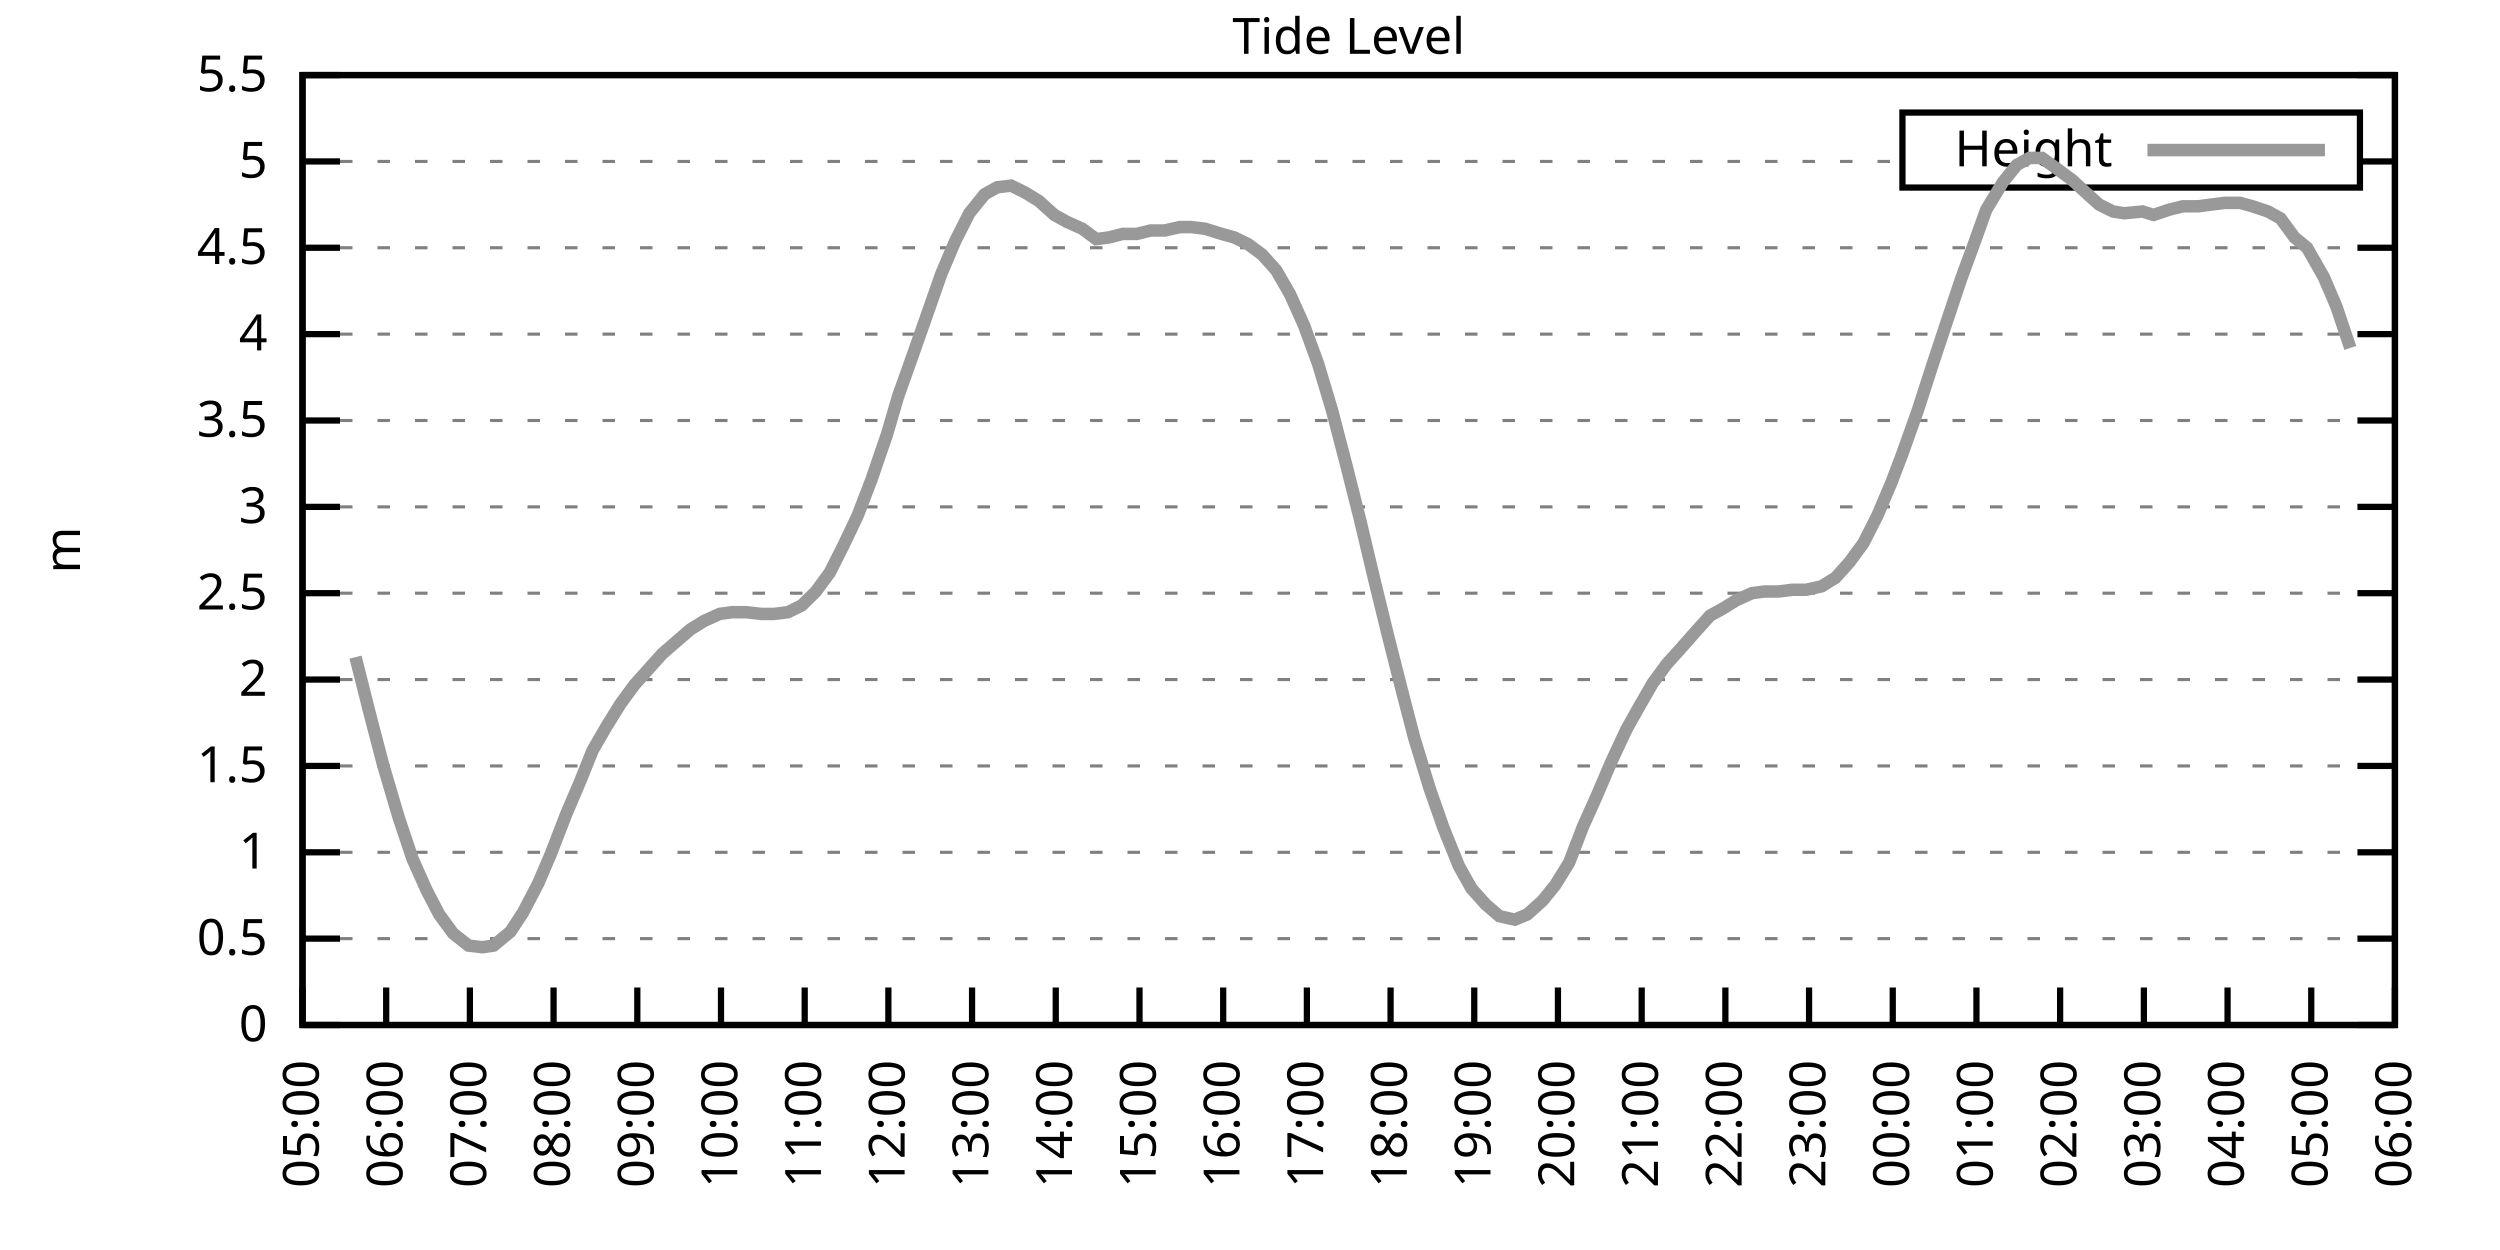
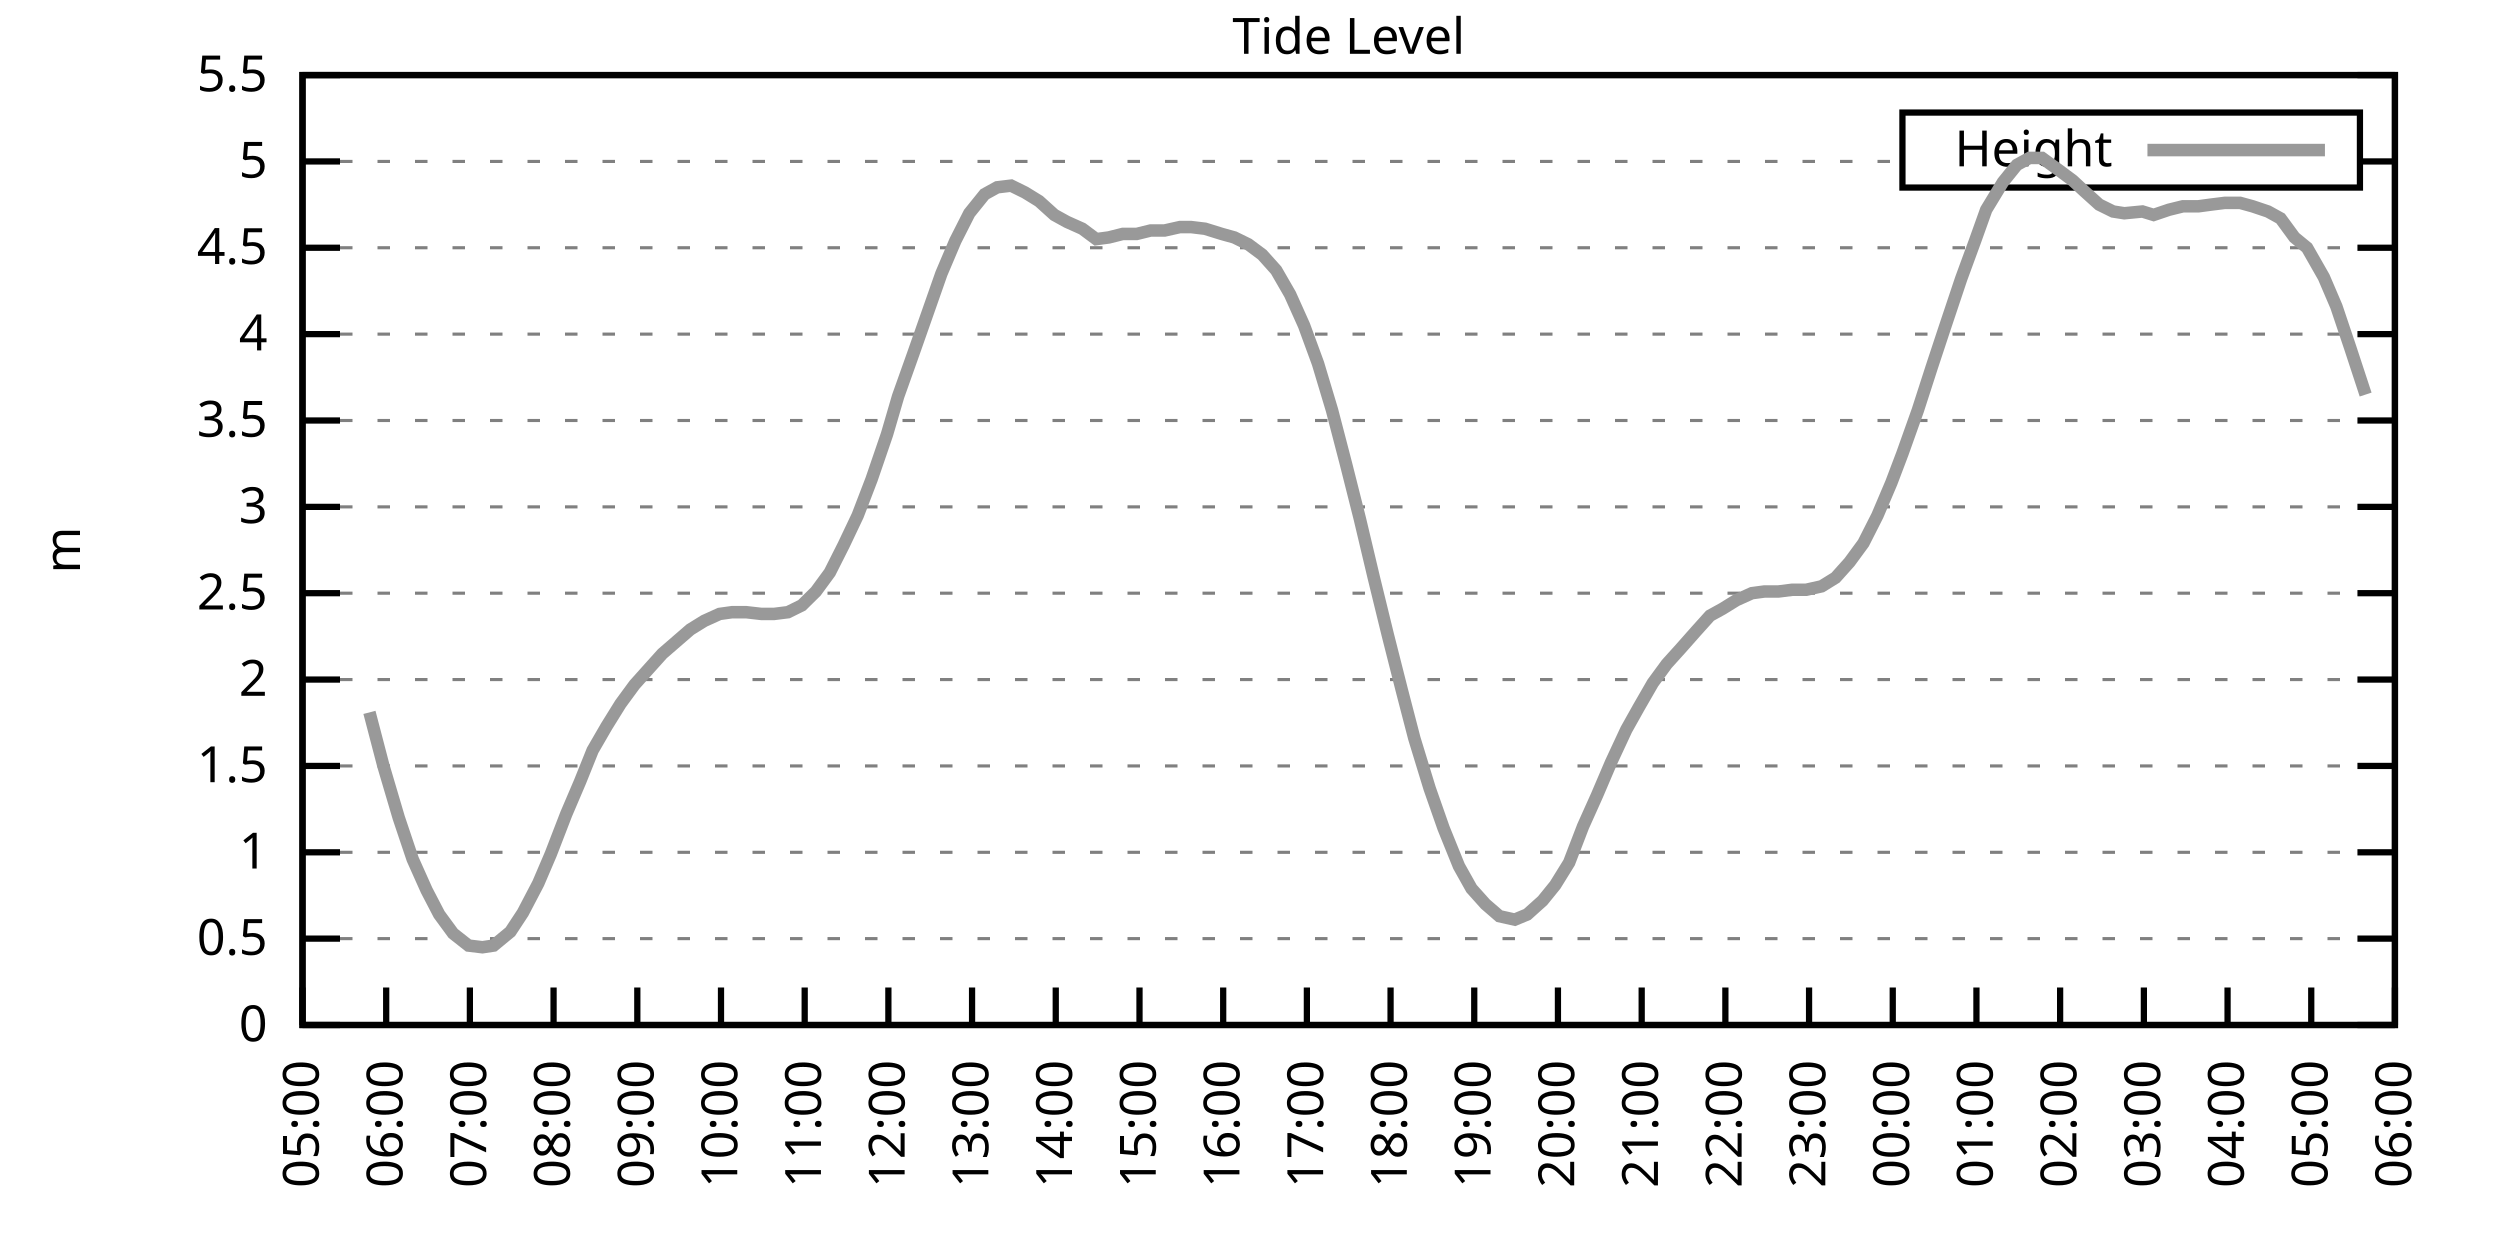
<svg xmlns="http://www.w3.org/2000/svg" xmlns:xlink="http://www.w3.org/1999/xlink" width="400" height="200" viewBox="0 0 400 200">
  <g id="gnuplot_canvas">
    <rect x="0" y="0" width="400" height="200" fill="none" />
    <defs>
      <circle id="gpDot" r="0.5" stroke-width="0.5" stroke="currentColor" />
      <path id="gpPt0" stroke-width="0.333" stroke="currentColor" d="M-1,0 h2 M0,-1 v2" />
      <path id="gpPt1" stroke-width="0.333" stroke="currentColor" d="M-1,-1 L1,1 M1,-1 L-1,1" />
      <path id="gpPt2" stroke-width="0.333" stroke="currentColor" d="M-1,0 L1,0 M0,-1 L0,1 M-1,-1 L1,1 M-1,1 L1,-1" />
      <rect id="gpPt3" stroke-width="0.333" stroke="currentColor" x="-1" y="-1" width="2" height="2" />
      <rect id="gpPt4" stroke-width="0.333" stroke="currentColor" fill="currentColor" x="-1" y="-1" width="2" height="2" />
      <circle id="gpPt5" stroke-width="0.333" stroke="currentColor" cx="0" cy="0" r="1" />
      <use xlink:href="#gpPt5" id="gpPt6" fill="currentColor" stroke="none" />
      <path id="gpPt7" stroke-width="0.333" stroke="currentColor" d="M0,-1.33 L-1.33,0.67 L1.33,0.67 z" />
      <use xlink:href="#gpPt7" id="gpPt8" fill="currentColor" stroke="none" />
      <use xlink:href="#gpPt7" id="gpPt9" stroke="currentColor" transform="rotate(180)" />
      <use xlink:href="#gpPt9" id="gpPt10" fill="currentColor" stroke="none" />
      <use xlink:href="#gpPt3" id="gpPt11" stroke="currentColor" transform="rotate(45)" />
      <use xlink:href="#gpPt11" id="gpPt12" fill="currentColor" stroke="none" />
      <path id="gpPt13" stroke-width="0.333" stroke="currentColor" d="M0,1.330 L1.265,0.411 L0.782,-1.067 L-0.782,-1.076 L-1.265,0.411 z" />
      <use xlink:href="#gpPt13" id="gpPt14" fill="currentColor" stroke="none" />
      <filter id="textbox" filterUnits="objectBoundingBox" x="0" y="0" height="1" width="1">
        <feFlood flood-color="white" flood-opacity="1" result="bgnd" />
        <feComposite in="SourceGraphic" in2="bgnd" operator="atop" />
      </filter>
      <filter id="greybox" filterUnits="objectBoundingBox" x="0" y="0" height="1" width="1">
        <feFlood flood-color="lightgrey" flood-opacity="1" result="grey" />
        <feComposite in="SourceGraphic" in2="grey" operator="atop" />
      </filter>
    </defs>
    <g fill="none" color="white" stroke="currentColor" stroke-width="1.00" stroke-linecap="butt" stroke-linejoin="miter">
</g>
    <g fill="none" color="black" stroke="currentColor" stroke-width="1.00" stroke-linecap="butt" stroke-linejoin="miter">
      <g stroke="none" shape-rendering="crispEdges">
        <polygon fill="rgb(255, 255, 255)" points="48.40,164.00 383.18,164.00 383.18,12.02 48.40,12.02 " />
      </g>
    </g>
    <g fill="none" color="black" stroke="currentColor" stroke-width="1.00" stroke-linecap="butt" stroke-linejoin="miter">
</g>
    <g fill="none" color="black" stroke="black" stroke-width="0.50" stroke-linecap="butt" stroke-linejoin="miter">
</g>
    <g fill="none" color="gray" stroke="currentColor" stroke-width="0.50" stroke-linecap="butt" stroke-linejoin="miter">
      <path stroke="gray" stroke-dasharray="2,4" class="gridline" d="M48.40,164.00 L383.19,164.00  " />
    </g>
    <g fill="none" color="gray" stroke="gray" stroke-width="1.00" stroke-linecap="butt" stroke-linejoin="miter">
</g>
    <g fill="none" color="black" stroke="currentColor" stroke-width="1.00" stroke-linecap="butt" stroke-linejoin="miter">
      <path stroke="black" d="M48.40,164.00 L54.40,164.00 M383.19,164.00 L377.19,164.00  " />
      <g transform="translate(42.80,166.60)" stroke="none" fill="black" font-family="Sans" font-size="8.00" text-anchor="end">
        <text>
          <tspan font-family="Sans"> 0</tspan>
        </text>
      </g>
    </g>
    <g fill="none" color="black" stroke="currentColor" stroke-width="1.00" stroke-linecap="butt" stroke-linejoin="miter">
</g>
    <g fill="none" color="black" stroke="black" stroke-width="0.50" stroke-linecap="butt" stroke-linejoin="miter">
</g>
    <g fill="none" color="gray" stroke="currentColor" stroke-width="0.50" stroke-linecap="butt" stroke-linejoin="miter">
      <path stroke="gray" stroke-dasharray="2,4" class="gridline" d="M48.40,150.18 L383.19,150.18  " />
    </g>
    <g fill="none" color="gray" stroke="gray" stroke-width="1.00" stroke-linecap="butt" stroke-linejoin="miter">
</g>
    <g fill="none" color="black" stroke="currentColor" stroke-width="1.00" stroke-linecap="butt" stroke-linejoin="miter">
      <path stroke="black" d="M48.40,150.18 L54.40,150.18 M383.19,150.18 L377.19,150.18  " />
      <g transform="translate(42.80,152.78)" stroke="none" fill="black" font-family="Sans" font-size="8.00" text-anchor="end">
        <text>
          <tspan font-family="Sans"> 0.5</tspan>
        </text>
      </g>
    </g>
    <g fill="none" color="black" stroke="currentColor" stroke-width="1.00" stroke-linecap="butt" stroke-linejoin="miter">
</g>
    <g fill="none" color="black" stroke="black" stroke-width="0.50" stroke-linecap="butt" stroke-linejoin="miter">
</g>
    <g fill="none" color="gray" stroke="currentColor" stroke-width="0.50" stroke-linecap="butt" stroke-linejoin="miter">
      <path stroke="gray" stroke-dasharray="2,4" class="gridline" d="M48.40,136.37 L383.19,136.37  " />
    </g>
    <g fill="none" color="gray" stroke="gray" stroke-width="1.00" stroke-linecap="butt" stroke-linejoin="miter">
</g>
    <g fill="none" color="black" stroke="currentColor" stroke-width="1.00" stroke-linecap="butt" stroke-linejoin="miter">
      <path stroke="black" d="M48.40,136.37 L54.40,136.37 M383.19,136.37 L377.19,136.37  " />
      <g transform="translate(42.80,138.97)" stroke="none" fill="black" font-family="Sans" font-size="8.00" text-anchor="end">
        <text>
          <tspan font-family="Sans"> 1</tspan>
        </text>
      </g>
    </g>
    <g fill="none" color="black" stroke="currentColor" stroke-width="1.00" stroke-linecap="butt" stroke-linejoin="miter">
</g>
    <g fill="none" color="black" stroke="black" stroke-width="0.50" stroke-linecap="butt" stroke-linejoin="miter">
</g>
    <g fill="none" color="gray" stroke="currentColor" stroke-width="0.50" stroke-linecap="butt" stroke-linejoin="miter">
      <path stroke="gray" stroke-dasharray="2,4" class="gridline" d="M48.40,122.55 L383.19,122.55  " />
    </g>
    <g fill="none" color="gray" stroke="gray" stroke-width="1.00" stroke-linecap="butt" stroke-linejoin="miter">
</g>
    <g fill="none" color="black" stroke="currentColor" stroke-width="1.00" stroke-linecap="butt" stroke-linejoin="miter">
      <path stroke="black" d="M48.40,122.55 L54.40,122.55 M383.19,122.55 L377.19,122.55  " />
      <g transform="translate(42.80,125.15)" stroke="none" fill="black" font-family="Sans" font-size="8.00" text-anchor="end">
        <text>
          <tspan font-family="Sans"> 1.5</tspan>
        </text>
      </g>
    </g>
    <g fill="none" color="black" stroke="currentColor" stroke-width="1.00" stroke-linecap="butt" stroke-linejoin="miter">
</g>
    <g fill="none" color="black" stroke="black" stroke-width="0.50" stroke-linecap="butt" stroke-linejoin="miter">
</g>
    <g fill="none" color="gray" stroke="currentColor" stroke-width="0.50" stroke-linecap="butt" stroke-linejoin="miter">
      <path stroke="gray" stroke-dasharray="2,4" class="gridline" d="M48.40,108.73 L383.19,108.73  " />
    </g>
    <g fill="none" color="gray" stroke="gray" stroke-width="1.00" stroke-linecap="butt" stroke-linejoin="miter">
</g>
    <g fill="none" color="black" stroke="currentColor" stroke-width="1.00" stroke-linecap="butt" stroke-linejoin="miter">
      <path stroke="black" d="M48.40,108.73 L54.40,108.73 M383.19,108.73 L377.19,108.73  " />
      <g transform="translate(42.80,111.33)" stroke="none" fill="black" font-family="Sans" font-size="8.00" text-anchor="end">
        <text>
          <tspan font-family="Sans"> 2</tspan>
        </text>
      </g>
    </g>
    <g fill="none" color="black" stroke="currentColor" stroke-width="1.00" stroke-linecap="butt" stroke-linejoin="miter">
</g>
    <g fill="none" color="black" stroke="black" stroke-width="0.50" stroke-linecap="butt" stroke-linejoin="miter">
</g>
    <g fill="none" color="gray" stroke="currentColor" stroke-width="0.50" stroke-linecap="butt" stroke-linejoin="miter">
      <path stroke="gray" stroke-dasharray="2,4" class="gridline" d="M48.40,94.91 L383.19,94.91  " />
    </g>
    <g fill="none" color="gray" stroke="gray" stroke-width="1.00" stroke-linecap="butt" stroke-linejoin="miter">
</g>
    <g fill="none" color="black" stroke="currentColor" stroke-width="1.00" stroke-linecap="butt" stroke-linejoin="miter">
      <path stroke="black" d="M48.40,94.91 L54.40,94.91 M383.19,94.91 L377.19,94.91  " />
      <g transform="translate(42.80,97.51)" stroke="none" fill="black" font-family="Sans" font-size="8.00" text-anchor="end">
        <text>
          <tspan font-family="Sans"> 2.5</tspan>
        </text>
      </g>
    </g>
    <g fill="none" color="black" stroke="currentColor" stroke-width="1.00" stroke-linecap="butt" stroke-linejoin="miter">
</g>
    <g fill="none" color="black" stroke="black" stroke-width="0.50" stroke-linecap="butt" stroke-linejoin="miter">
</g>
    <g fill="none" color="gray" stroke="currentColor" stroke-width="0.50" stroke-linecap="butt" stroke-linejoin="miter">
      <path stroke="gray" stroke-dasharray="2,4" class="gridline" d="M48.40,81.10 L383.19,81.10  " />
    </g>
    <g fill="none" color="gray" stroke="gray" stroke-width="1.00" stroke-linecap="butt" stroke-linejoin="miter">
</g>
    <g fill="none" color="black" stroke="currentColor" stroke-width="1.00" stroke-linecap="butt" stroke-linejoin="miter">
      <path stroke="black" d="M48.40,81.10 L54.40,81.10 M383.19,81.10 L377.19,81.10  " />
      <g transform="translate(42.80,83.70)" stroke="none" fill="black" font-family="Sans" font-size="8.00" text-anchor="end">
        <text>
          <tspan font-family="Sans"> 3</tspan>
        </text>
      </g>
    </g>
    <g fill="none" color="black" stroke="currentColor" stroke-width="1.00" stroke-linecap="butt" stroke-linejoin="miter">
</g>
    <g fill="none" color="black" stroke="black" stroke-width="0.50" stroke-linecap="butt" stroke-linejoin="miter">
</g>
    <g fill="none" color="gray" stroke="currentColor" stroke-width="0.50" stroke-linecap="butt" stroke-linejoin="miter">
      <path stroke="gray" stroke-dasharray="2,4" class="gridline" d="M48.40,67.28 L383.19,67.28  " />
    </g>
    <g fill="none" color="gray" stroke="gray" stroke-width="1.00" stroke-linecap="butt" stroke-linejoin="miter">
</g>
    <g fill="none" color="black" stroke="currentColor" stroke-width="1.00" stroke-linecap="butt" stroke-linejoin="miter">
      <path stroke="black" d="M48.40,67.28 L54.40,67.28 M383.19,67.28 L377.19,67.28  " />
      <g transform="translate(42.80,69.88)" stroke="none" fill="black" font-family="Sans" font-size="8.00" text-anchor="end">
        <text>
          <tspan font-family="Sans"> 3.5</tspan>
        </text>
      </g>
    </g>
    <g fill="none" color="black" stroke="currentColor" stroke-width="1.00" stroke-linecap="butt" stroke-linejoin="miter">
</g>
    <g fill="none" color="black" stroke="black" stroke-width="0.50" stroke-linecap="butt" stroke-linejoin="miter">
</g>
    <g fill="none" color="gray" stroke="currentColor" stroke-width="0.50" stroke-linecap="butt" stroke-linejoin="miter">
      <path stroke="gray" stroke-dasharray="2,4" class="gridline" d="M48.40,53.46 L383.19,53.46  " />
    </g>
    <g fill="none" color="gray" stroke="gray" stroke-width="1.00" stroke-linecap="butt" stroke-linejoin="miter">
</g>
    <g fill="none" color="black" stroke="currentColor" stroke-width="1.00" stroke-linecap="butt" stroke-linejoin="miter">
      <path stroke="black" d="M48.40,53.46 L54.40,53.46 M383.19,53.46 L377.19,53.46  " />
      <g transform="translate(42.80,56.06)" stroke="none" fill="black" font-family="Sans" font-size="8.00" text-anchor="end">
        <text>
          <tspan font-family="Sans"> 4</tspan>
        </text>
      </g>
    </g>
    <g fill="none" color="black" stroke="currentColor" stroke-width="1.00" stroke-linecap="butt" stroke-linejoin="miter">
</g>
    <g fill="none" color="black" stroke="black" stroke-width="0.50" stroke-linecap="butt" stroke-linejoin="miter">
</g>
    <g fill="none" color="gray" stroke="currentColor" stroke-width="0.50" stroke-linecap="butt" stroke-linejoin="miter">
      <path stroke="gray" stroke-dasharray="2,4" class="gridline" d="M48.40,39.64 L383.19,39.64  " />
    </g>
    <g fill="none" color="gray" stroke="gray" stroke-width="1.00" stroke-linecap="butt" stroke-linejoin="miter">
</g>
    <g fill="none" color="black" stroke="currentColor" stroke-width="1.00" stroke-linecap="butt" stroke-linejoin="miter">
      <path stroke="black" d="M48.40,39.64 L54.40,39.64 M383.19,39.64 L377.19,39.64  " />
      <g transform="translate(42.80,42.24)" stroke="none" fill="black" font-family="Sans" font-size="8.00" text-anchor="end">
        <text>
          <tspan font-family="Sans"> 4.5</tspan>
        </text>
      </g>
    </g>
    <g fill="none" color="black" stroke="currentColor" stroke-width="1.00" stroke-linecap="butt" stroke-linejoin="miter">
</g>
    <g fill="none" color="black" stroke="black" stroke-width="0.50" stroke-linecap="butt" stroke-linejoin="miter">
</g>
    <g fill="none" color="gray" stroke="currentColor" stroke-width="0.50" stroke-linecap="butt" stroke-linejoin="miter">
      <path stroke="gray" stroke-dasharray="2,4" class="gridline" d="M48.40,25.83 L304.39,25.83 M377.59,25.83 L383.19,25.83  " />
    </g>
    <g fill="none" color="gray" stroke="gray" stroke-width="1.00" stroke-linecap="butt" stroke-linejoin="miter">
</g>
    <g fill="none" color="black" stroke="currentColor" stroke-width="1.00" stroke-linecap="butt" stroke-linejoin="miter">
      <path stroke="black" d="M48.40,25.83 L54.40,25.83 M383.19,25.83 L377.19,25.83  " />
      <g transform="translate(42.80,28.43)" stroke="none" fill="black" font-family="Sans" font-size="8.00" text-anchor="end">
        <text>
          <tspan font-family="Sans"> 5</tspan>
        </text>
      </g>
    </g>
    <g fill="none" color="black" stroke="currentColor" stroke-width="1.00" stroke-linecap="butt" stroke-linejoin="miter">
</g>
    <g fill="none" color="black" stroke="black" stroke-width="0.50" stroke-linecap="butt" stroke-linejoin="miter">
</g>
    <g fill="none" color="gray" stroke="currentColor" stroke-width="0.50" stroke-linecap="butt" stroke-linejoin="miter">
      <path stroke="gray" stroke-dasharray="2,4" class="gridline" d="M48.40,12.01 L383.19,12.01  " />
    </g>
    <g fill="none" color="gray" stroke="gray" stroke-width="1.00" stroke-linecap="butt" stroke-linejoin="miter">
</g>
    <g fill="none" color="black" stroke="currentColor" stroke-width="1.00" stroke-linecap="butt" stroke-linejoin="miter">
      <path stroke="black" d="M48.40,12.01 L54.40,12.01 M383.19,12.01 L377.19,12.01  " />
      <g transform="translate(42.80,14.61)" stroke="none" fill="black" font-family="Sans" font-size="8.00" text-anchor="end">
        <text>
          <tspan font-family="Sans"> 5.5</tspan>
        </text>
      </g>
    </g>
    <g fill="none" color="black" stroke="currentColor" stroke-width="1.00" stroke-linecap="butt" stroke-linejoin="miter">
      <path stroke="black" d="M48.40,164.00 L48.40,158.00  " />
      <g transform="translate(51.00,169.60) rotate(270.00)" stroke="none" fill="black" font-family="Sans" font-size="8.00" text-anchor="end">
        <text>
          <tspan font-family="Sans">05:00</tspan>
        </text>
      </g>
    </g>
    <g fill="none" color="black" stroke="currentColor" stroke-width="1.00" stroke-linecap="butt" stroke-linejoin="miter">
      <path stroke="black" d="M61.79,164.00 L61.79,158.00  " />
      <g transform="translate(64.39,169.60) rotate(270.00)" stroke="none" fill="black" font-family="Sans" font-size="8.00" text-anchor="end">
        <text>
          <tspan font-family="Sans">06:00</tspan>
        </text>
      </g>
    </g>
    <g fill="none" color="black" stroke="currentColor" stroke-width="1.00" stroke-linecap="butt" stroke-linejoin="miter">
      <path stroke="black" d="M75.18,164.00 L75.18,158.00  " />
      <g transform="translate(77.78,169.60) rotate(270.00)" stroke="none" fill="black" font-family="Sans" font-size="8.00" text-anchor="end">
        <text>
          <tspan font-family="Sans">07:00</tspan>
        </text>
      </g>
    </g>
    <g fill="none" color="black" stroke="currentColor" stroke-width="1.00" stroke-linecap="butt" stroke-linejoin="miter">
      <path stroke="black" d="M88.57,164.00 L88.57,158.00  " />
      <g transform="translate(91.17,169.60) rotate(270.00)" stroke="none" fill="black" font-family="Sans" font-size="8.00" text-anchor="end">
        <text>
          <tspan font-family="Sans">08:00</tspan>
        </text>
      </g>
    </g>
    <g fill="none" color="black" stroke="currentColor" stroke-width="1.00" stroke-linecap="butt" stroke-linejoin="miter">
      <path stroke="black" d="M101.97,164.00 L101.97,158.00  " />
      <g transform="translate(104.57,169.60) rotate(270.00)" stroke="none" fill="black" font-family="Sans" font-size="8.00" text-anchor="end">
        <text>
          <tspan font-family="Sans">09:00</tspan>
        </text>
      </g>
    </g>
    <g fill="none" color="black" stroke="currentColor" stroke-width="1.00" stroke-linecap="butt" stroke-linejoin="miter">
      <path stroke="black" d="M115.36,164.00 L115.36,158.00  " />
      <g transform="translate(117.96,169.60) rotate(270.00)" stroke="none" fill="black" font-family="Sans" font-size="8.00" text-anchor="end">
        <text>
          <tspan font-family="Sans">10:00</tspan>
        </text>
      </g>
    </g>
    <g fill="none" color="black" stroke="currentColor" stroke-width="1.00" stroke-linecap="butt" stroke-linejoin="miter">
      <path stroke="black" d="M128.75,164.00 L128.75,158.00  " />
      <g transform="translate(131.35,169.60) rotate(270.00)" stroke="none" fill="black" font-family="Sans" font-size="8.00" text-anchor="end">
        <text>
          <tspan font-family="Sans">11:00</tspan>
        </text>
      </g>
    </g>
    <g fill="none" color="black" stroke="currentColor" stroke-width="1.00" stroke-linecap="butt" stroke-linejoin="miter">
      <path stroke="black" d="M142.14,164.00 L142.14,158.00  " />
      <g transform="translate(144.74,169.60) rotate(270.00)" stroke="none" fill="black" font-family="Sans" font-size="8.00" text-anchor="end">
        <text>
          <tspan font-family="Sans">12:00</tspan>
        </text>
      </g>
    </g>
    <g fill="none" color="black" stroke="currentColor" stroke-width="1.00" stroke-linecap="butt" stroke-linejoin="miter">
      <path stroke="black" d="M155.53,164.00 L155.53,158.00  " />
      <g transform="translate(158.13,169.60) rotate(270.00)" stroke="none" fill="black" font-family="Sans" font-size="8.00" text-anchor="end">
        <text>
          <tspan font-family="Sans">13:00</tspan>
        </text>
      </g>
    </g>
    <g fill="none" color="black" stroke="currentColor" stroke-width="1.00" stroke-linecap="butt" stroke-linejoin="miter">
      <path stroke="black" d="M168.92,164.00 L168.92,158.00  " />
      <g transform="translate(171.52,169.60) rotate(270.00)" stroke="none" fill="black" font-family="Sans" font-size="8.00" text-anchor="end">
        <text>
          <tspan font-family="Sans">14:00</tspan>
        </text>
      </g>
    </g>
    <g fill="none" color="black" stroke="currentColor" stroke-width="1.00" stroke-linecap="butt" stroke-linejoin="miter">
      <path stroke="black" d="M182.32,164.00 L182.32,158.00  " />
      <g transform="translate(184.92,169.60) rotate(270.00)" stroke="none" fill="black" font-family="Sans" font-size="8.00" text-anchor="end">
        <text>
          <tspan font-family="Sans">15:00</tspan>
        </text>
      </g>
    </g>
    <g fill="none" color="black" stroke="currentColor" stroke-width="1.00" stroke-linecap="butt" stroke-linejoin="miter">
      <path stroke="black" d="M195.71,164.00 L195.71,158.00  " />
      <g transform="translate(198.31,169.60) rotate(270.00)" stroke="none" fill="black" font-family="Sans" font-size="8.00" text-anchor="end">
        <text>
          <tspan font-family="Sans">16:00</tspan>
        </text>
      </g>
    </g>
    <g fill="none" color="black" stroke="currentColor" stroke-width="1.00" stroke-linecap="butt" stroke-linejoin="miter">
      <path stroke="black" d="M209.10,164.00 L209.10,158.00  " />
      <g transform="translate(211.70,169.60) rotate(270.00)" stroke="none" fill="black" font-family="Sans" font-size="8.00" text-anchor="end">
        <text>
          <tspan font-family="Sans">17:00</tspan>
        </text>
      </g>
    </g>
    <g fill="none" color="black" stroke="currentColor" stroke-width="1.00" stroke-linecap="butt" stroke-linejoin="miter">
      <path stroke="black" d="M222.49,164.00 L222.49,158.00  " />
      <g transform="translate(225.09,169.60) rotate(270.00)" stroke="none" fill="black" font-family="Sans" font-size="8.00" text-anchor="end">
        <text>
          <tspan font-family="Sans">18:00</tspan>
        </text>
      </g>
    </g>
    <g fill="none" color="black" stroke="currentColor" stroke-width="1.00" stroke-linecap="butt" stroke-linejoin="miter">
      <path stroke="black" d="M235.88,164.00 L235.88,158.00  " />
      <g transform="translate(238.48,169.60) rotate(270.00)" stroke="none" fill="black" font-family="Sans" font-size="8.00" text-anchor="end">
        <text>
          <tspan font-family="Sans">19:00</tspan>
        </text>
      </g>
    </g>
    <g fill="none" color="black" stroke="currentColor" stroke-width="1.00" stroke-linecap="butt" stroke-linejoin="miter">
      <path stroke="black" d="M249.27,164.00 L249.27,158.00  " />
      <g transform="translate(251.87,169.60) rotate(270.00)" stroke="none" fill="black" font-family="Sans" font-size="8.00" text-anchor="end">
        <text>
          <tspan font-family="Sans">20:00</tspan>
        </text>
      </g>
    </g>
    <g fill="none" color="black" stroke="currentColor" stroke-width="1.00" stroke-linecap="butt" stroke-linejoin="miter">
      <path stroke="black" d="M262.67,164.00 L262.67,158.00  " />
      <g transform="translate(265.27,169.60) rotate(270.00)" stroke="none" fill="black" font-family="Sans" font-size="8.00" text-anchor="end">
        <text>
          <tspan font-family="Sans">21:00</tspan>
        </text>
      </g>
    </g>
    <g fill="none" color="black" stroke="currentColor" stroke-width="1.00" stroke-linecap="butt" stroke-linejoin="miter">
      <path stroke="black" d="M276.06,164.00 L276.06,158.00  " />
      <g transform="translate(278.66,169.60) rotate(270.00)" stroke="none" fill="black" font-family="Sans" font-size="8.00" text-anchor="end">
        <text>
          <tspan font-family="Sans">22:00</tspan>
        </text>
      </g>
    </g>
    <g fill="none" color="black" stroke="currentColor" stroke-width="1.00" stroke-linecap="butt" stroke-linejoin="miter">
      <path stroke="black" d="M289.45,164.00 L289.45,158.00  " />
      <g transform="translate(292.05,169.60) rotate(270.00)" stroke="none" fill="black" font-family="Sans" font-size="8.00" text-anchor="end">
        <text>
          <tspan font-family="Sans">23:00</tspan>
        </text>
      </g>
    </g>
    <g fill="none" color="black" stroke="currentColor" stroke-width="1.00" stroke-linecap="butt" stroke-linejoin="miter">
      <path stroke="black" d="M302.84,164.00 L302.84,158.00  " />
      <g transform="translate(305.44,169.60) rotate(270.00)" stroke="none" fill="black" font-family="Sans" font-size="8.00" text-anchor="end">
        <text>
          <tspan font-family="Sans">00:00</tspan>
        </text>
      </g>
    </g>
    <g fill="none" color="black" stroke="currentColor" stroke-width="1.00" stroke-linecap="butt" stroke-linejoin="miter">
      <path stroke="black" d="M316.23,164.00 L316.23,158.00  " />
      <g transform="translate(318.83,169.60) rotate(270.00)" stroke="none" fill="black" font-family="Sans" font-size="8.00" text-anchor="end">
        <text>
          <tspan font-family="Sans">01:00</tspan>
        </text>
      </g>
    </g>
    <g fill="none" color="black" stroke="currentColor" stroke-width="1.00" stroke-linecap="butt" stroke-linejoin="miter">
      <path stroke="black" d="M329.62,164.00 L329.62,158.00  " />
      <g transform="translate(332.22,169.60) rotate(270.00)" stroke="none" fill="black" font-family="Sans" font-size="8.00" text-anchor="end">
        <text>
          <tspan font-family="Sans">02:00</tspan>
        </text>
      </g>
    </g>
    <g fill="none" color="black" stroke="currentColor" stroke-width="1.00" stroke-linecap="butt" stroke-linejoin="miter">
      <path stroke="black" d="M343.02,164.00 L343.02,158.00  " />
      <g transform="translate(345.62,169.60) rotate(270.00)" stroke="none" fill="black" font-family="Sans" font-size="8.00" text-anchor="end">
        <text>
          <tspan font-family="Sans">03:00</tspan>
        </text>
      </g>
    </g>
    <g fill="none" color="black" stroke="currentColor" stroke-width="1.00" stroke-linecap="butt" stroke-linejoin="miter">
      <path stroke="black" d="M356.41,164.00 L356.41,158.00  " />
      <g transform="translate(359.01,169.60) rotate(270.00)" stroke="none" fill="black" font-family="Sans" font-size="8.00" text-anchor="end">
        <text>
          <tspan font-family="Sans">04:00</tspan>
        </text>
      </g>
    </g>
    <g fill="none" color="black" stroke="currentColor" stroke-width="1.00" stroke-linecap="butt" stroke-linejoin="miter">
      <path stroke="black" d="M369.80,164.00 L369.80,158.00  " />
      <g transform="translate(372.40,169.60) rotate(270.00)" stroke="none" fill="black" font-family="Sans" font-size="8.00" text-anchor="end">
        <text>
          <tspan font-family="Sans">05:00</tspan>
        </text>
      </g>
    </g>
    <g fill="none" color="black" stroke="currentColor" stroke-width="1.00" stroke-linecap="butt" stroke-linejoin="miter">
      <path stroke="black" d="M383.19,164.00 L383.19,158.00  " />
      <g transform="translate(385.79,169.60) rotate(270.00)" stroke="none" fill="black" font-family="Sans" font-size="8.00" text-anchor="end">
        <text>
          <tspan font-family="Sans">06:00</tspan>
        </text>
      </g>
    </g>
    <g fill="none" color="black" stroke="currentColor" stroke-width="1.00" stroke-linecap="butt" stroke-linejoin="miter">
</g>
    <g fill="none" color="black" stroke="currentColor" stroke-width="1.00" stroke-linecap="butt" stroke-linejoin="miter">
      <path stroke="black" d="M48.40,12.01 L48.40,164.00 L383.19,164.00 L383.19,12.01 L48.40,12.01 Z  " />
    </g>
    <g fill="none" color="black" stroke="currentColor" stroke-width="1.00" stroke-linecap="butt" stroke-linejoin="miter">
</g>
    <g fill="none" color="black" stroke="currentColor" stroke-width="1.00" stroke-linecap="butt" stroke-linejoin="miter">
      <path stroke="black" d="M304.39,30.01 L304.39,18.01 L377.59,18.01 L377.59,30.01 L304.39,30.01 Z  " />
    </g>
    <g id="Tide_level_plot_1">
      <g fill="none" color="white" stroke="black" stroke-width="2.00" stroke-linecap="butt" stroke-linejoin="miter">
</g>
      <g fill="none" color="black" stroke="currentColor" stroke-width="2.00" stroke-linecap="butt" stroke-linejoin="miter">
        <g transform="translate(337.99,26.61)" stroke="none" fill="black" font-family="Sans" font-size="8.00" text-anchor="end">
          <text>
            <tspan font-family="Sans">Height</tspan>
          </text>
        </g>
      </g>
      <g fill="none" color="black" stroke="currentColor" stroke-width="2.00" stroke-linecap="butt" stroke-linejoin="miter">
-         <path stroke="rgb(153, 153, 153)" d="M343.59,24.01 L371.99,24.01 M56.88,105.14 L59.11,113.98 L61.35,122.55 L63.80,130.84 L66.03,137.47 L68.26,142.45   L70.27,146.31 L72.50,149.35 L74.96,151.29 L77.19,151.56 L78.98,151.29 L81.66,149.08 L83.66,146.04 L86.12,141.34   L88.13,136.64 L90.58,130.29 L92.82,125.04 L94.82,120.06 L97.06,116.19 L99.29,112.60 L101.52,109.56 L103.75,107.07   L105.98,104.59 L108.22,102.65 L110.45,100.72 L112.68,99.34 L115.13,98.23 L117.14,97.95 L119.38,97.95 L121.83,98.23   L123.84,98.23 L126.07,97.95 L128.30,96.85 L130.54,94.64 L132.77,91.60 L135.00,87.18 L137.23,82.48 L139.46,76.67   L141.92,69.49 L143.70,63.41 L146.16,56.50 L148.39,50.15 L150.62,43.79 L152.85,38.54 L155.09,34.12 L157.54,31.08   L159.55,29.97 L161.78,29.70 L164.01,30.80 L166.25,32.18 L168.70,34.39 L170.71,35.50 L173.17,36.60 L175.40,38.26   L177.41,37.99 L179.64,37.43 L181.87,37.43 L184.10,36.88 L186.33,36.88 L188.79,36.33 L190.57,36.33 L192.81,36.60   L195.48,37.43 L197.49,37.99 L199.73,39.09 L201.96,40.75 L204.19,43.24 L206.42,47.11 L208.65,52.08 L210.88,58.16   L213.12,65.62 L215.35,74.19 L217.58,83.03 L219.81,92.43 L222.04,101.55 L224.28,110.39 L226.29,118.13 L228.74,126.14   L230.97,132.50 L233.43,138.58 L235.44,142.17 L237.67,144.66 L239.90,146.59 L242.36,147.14 L244.36,146.31 L246.82,144.10   L248.83,141.62 L251.06,138.02 L253.29,132.22 L255.52,127.25 L257.76,122.00 L260.21,116.74 L262.22,113.15 L264.45,109.28   L266.68,106.24 L268.92,103.76 L271.37,100.99 L273.60,98.51 L275.61,97.40 L277.84,96.02 L280.30,94.91 L282.31,94.64   L284.54,94.64 L286.77,94.36 L289.00,94.36 L291.46,93.81 L293.69,92.43 L295.92,89.94 L298.15,86.90 L300.39,82.48   L302.62,77.23 L304.40,72.53 L306.86,65.62 L309.09,58.71 L311.10,52.63 L313.78,44.62 L316.01,38.54 L317.79,33.56   L320.47,29.14 L322.70,26.38 L324.71,25.27 L326.72,25.27 L329.40,27.21 L331.63,28.87 L333.42,30.53 L335.87,32.74   L338.10,33.84 L339.89,34.12 L342.79,33.84 L344.58,34.39 L347.03,33.56 L349.26,33.01 L351.72,33.01 L353.73,32.74   L355.96,32.46 L358.42,32.46 L360.42,33.01 L362.88,33.84 L364.89,34.95 L367.12,37.99 L369.13,39.64 L371.81,44.34   L373.82,49.04 L376.05,55.67  " />
+         <path stroke="rgb(153, 153, 153)" d="M343.59,24.01 L371.99,24.01 M59.11,113.98 L61.35,122.55 L63.80,130.84 L66.03,137.47 L68.26,142.45 L70.27,146.31   L72.50,149.35 L74.96,151.29 L77.19,151.56 L78.98,151.29 L81.66,149.08 L83.66,146.04 L86.12,141.34 L88.13,136.64   L90.58,130.29 L92.82,125.04 L94.82,120.06 L97.06,116.19 L99.29,112.60 L101.52,109.56 L103.75,107.07 L105.98,104.59   L108.22,102.65 L110.45,100.72 L112.68,99.34 L115.13,98.23 L117.14,97.95 L119.38,97.95 L121.83,98.23 L123.84,98.23   L126.07,97.95 L128.30,96.85 L130.54,94.64 L132.77,91.60 L135.00,87.18 L137.23,82.48 L139.46,76.67 L141.92,69.49   L143.70,63.41 L146.16,56.50 L148.39,50.15 L150.62,43.79 L152.85,38.54 L155.09,34.12 L157.54,31.08 L159.55,29.97   L161.78,29.70 L164.01,30.80 L166.25,32.18 L168.70,34.39 L170.71,35.50 L173.17,36.60 L175.40,38.26 L177.41,37.99   L179.64,37.43 L181.87,37.43 L184.10,36.88 L186.33,36.88 L188.79,36.33 L190.57,36.33 L192.81,36.60 L195.48,37.43   L197.49,37.99 L199.73,39.09 L201.96,40.75 L204.19,43.24 L206.42,47.11 L208.65,52.08 L210.88,58.16 L213.12,65.62   L215.35,74.19 L217.58,83.03 L219.81,92.43 L222.04,101.55 L224.28,110.39 L226.29,118.13 L228.74,126.14 L230.97,132.50   L233.43,138.58 L235.44,142.17 L237.67,144.66 L239.90,146.59 L242.36,147.14 L244.36,146.31 L246.82,144.10 L248.83,141.62   L251.06,138.02 L253.29,132.22 L255.52,127.25 L257.76,122.00 L260.21,116.74 L262.22,113.15 L264.45,109.28 L266.68,106.24   L268.92,103.76 L271.37,100.99 L273.60,98.51 L275.61,97.40 L277.84,96.02 L280.30,94.91 L282.31,94.64 L284.54,94.64   L286.77,94.36 L289.00,94.36 L291.46,93.81 L293.69,92.43 L295.92,89.94 L298.15,86.90 L300.39,82.48 L302.62,77.23   L304.40,72.53 L306.86,65.62 L309.09,58.71 L311.10,52.63 L313.78,44.62 L316.01,38.54 L317.79,33.56 L320.47,29.14   L322.70,26.38 L324.71,25.27 L326.72,25.27 L329.40,27.21 L331.63,28.87 L333.42,30.53 L335.87,32.74 L338.10,33.84   L339.89,34.12 L342.79,33.84 L344.58,34.39 L347.03,33.56 L349.26,33.01 L351.72,33.01 L353.73,32.74 L355.96,32.46   L358.42,32.46 L360.42,33.01 L362.88,33.84 L364.89,34.95 L367.12,37.99 L369.13,39.64 L371.81,44.34 L373.82,49.04   L376.05,55.67 L378.50,63.13  " />
      </g>
    </g>
    <g fill="none" color="black" stroke="currentColor" stroke-width="2.00" stroke-linecap="butt" stroke-linejoin="miter">
</g>
    <g fill="none" color="black" stroke="black" stroke-width="1.00" stroke-linecap="butt" stroke-linejoin="miter">
</g>
    <g fill="none" color="black" stroke="currentColor" stroke-width="1.00" stroke-linecap="butt" stroke-linejoin="miter">
      <path stroke="black" d="M48.40,12.01 L48.40,164.00 L383.19,164.00 L383.19,12.01 L48.40,12.01 Z  " />
      <g transform="translate(12.80,88.01) rotate(270.00)" stroke="none" fill="black" font-family="Sans" font-size="8.00" text-anchor="middle">
        <text>
          <tspan font-family="Sans">m</tspan>
        </text>
      </g>
    </g>
    <g fill="none" color="black" stroke="currentColor" stroke-width="1.00" stroke-linecap="butt" stroke-linejoin="miter">
</g>
    <g fill="none" color="black" stroke="currentColor" stroke-width="1.00" stroke-linecap="butt" stroke-linejoin="miter">
      <g transform="translate(215.79,8.61)" stroke="none" fill="black" font-family="Sans" font-size="8.00" text-anchor="middle">
        <text>
          <tspan font-family="Sans">Tide Level</tspan>
        </text>
      </g>
    </g>
    <g fill="none" color="black" stroke="currentColor" stroke-width="1.00" stroke-linecap="butt" stroke-linejoin="miter">
</g>
  </g>
</svg>
